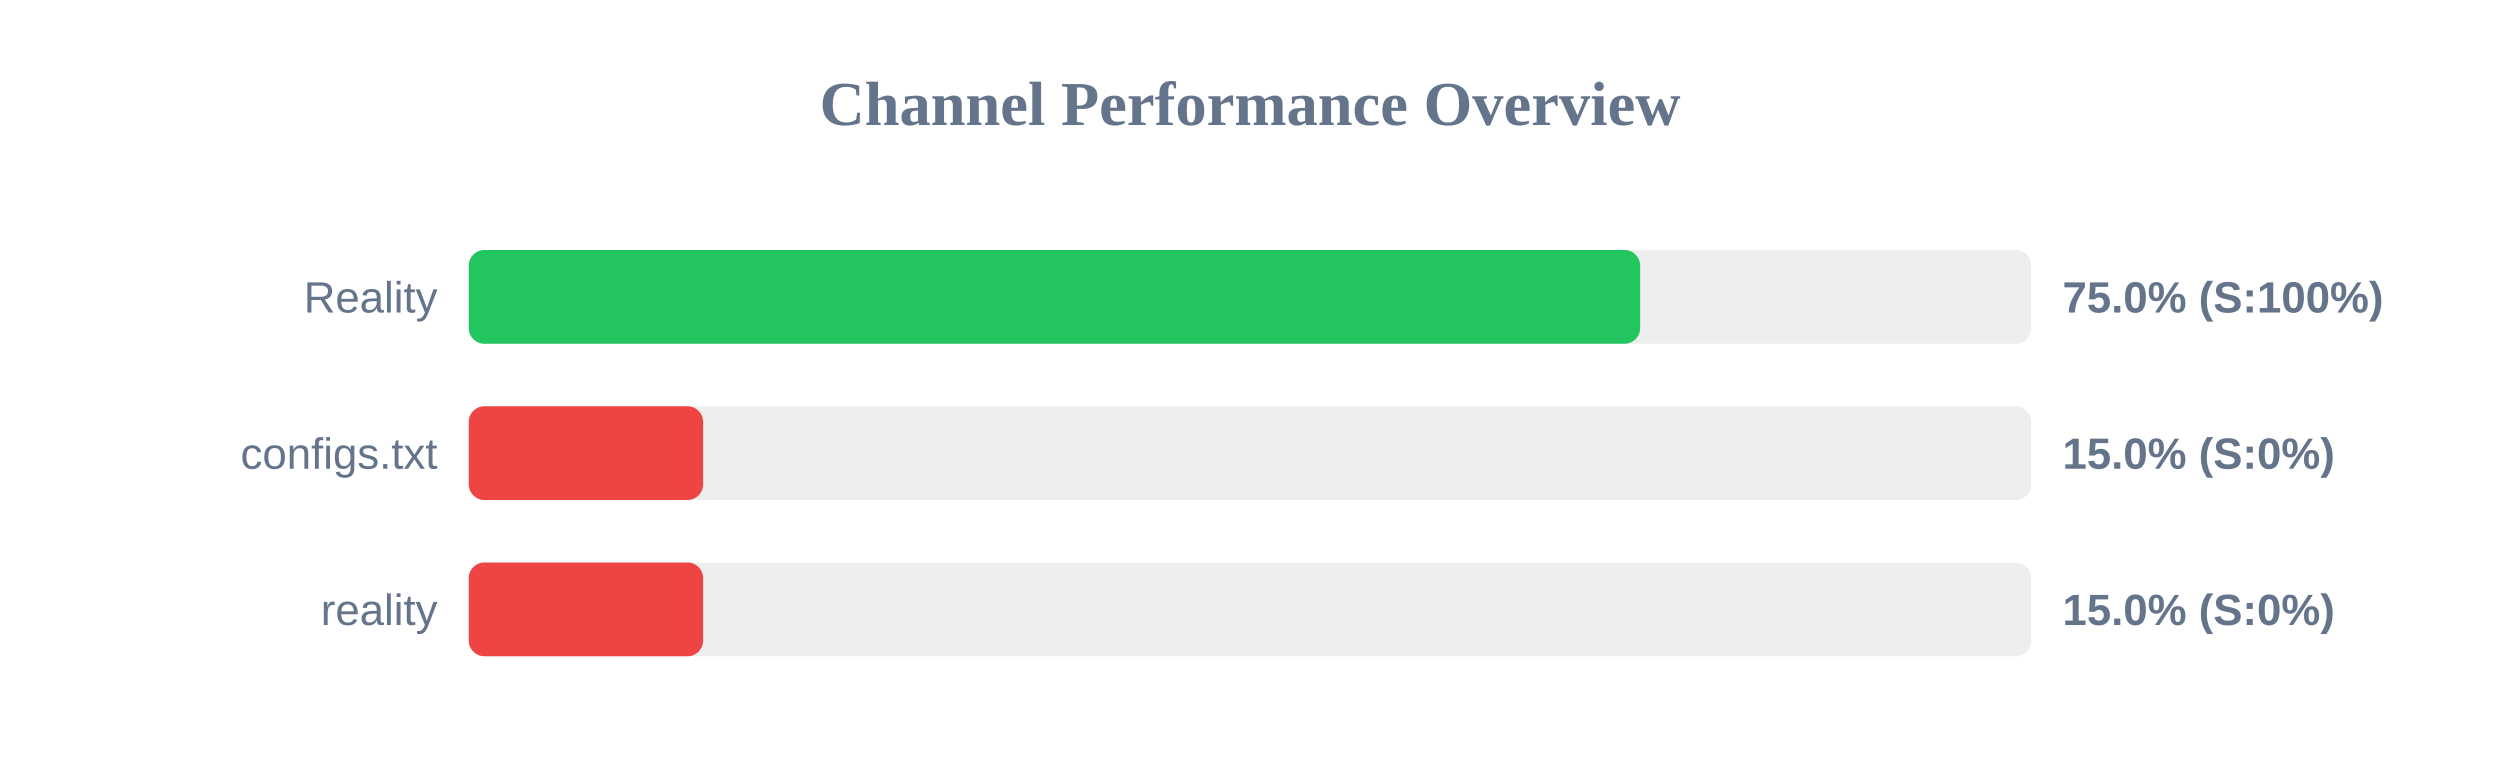
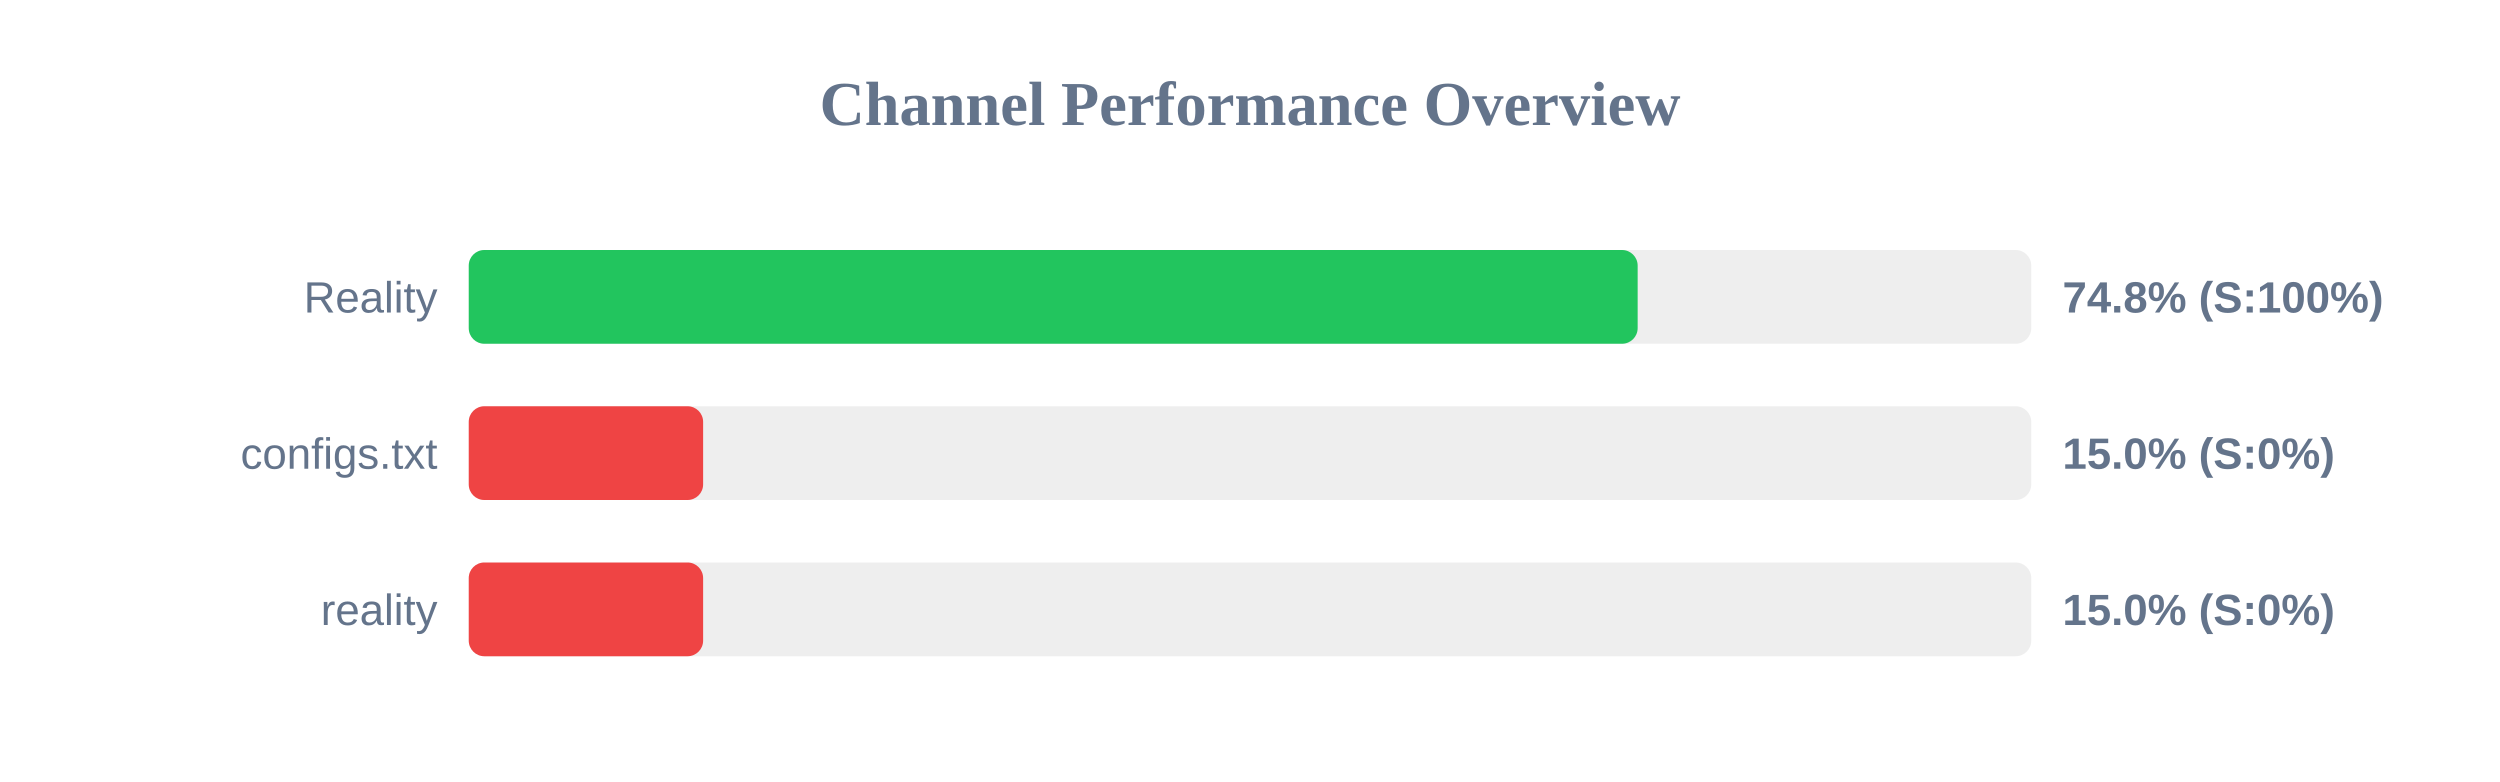
<svg xmlns="http://www.w3.org/2000/svg" width="800" height="250" version="1.1">
  <style>
        .row { font: 14px Arial; fill: #64748b; }
        .score { font: bold 14px Arial; fill: #64748b; }
    </style>
  <text x="400" y="40" text-anchor="middle" font-size="20px" font-weight="bold" fill="#64748b">Channel Performance Overview</text>
  <rect x="150" y="80" width="500" height="30" fill="#eee" rx="5" />
-   <rect x="150" y="80" width="374.85" height="30" fill="#22c55e" rx="5" />
+   <rect x="150" y="80" width="374.05" height="30" fill="#22c55e" rx="5" />
  <text x="140" y="100" text-anchor="end" class="row">Reality</text>
-   <text x="660" y="100" text-anchor="start" class="score">75.0% (S:100%)</text>
+   <text x="660" y="100" text-anchor="start" class="score">74.8% (S:100%)</text>
  <rect x="150" y="130" width="500" height="30" fill="#eee" rx="5" />
  <rect x="150" y="130" width="75.0" height="30" fill="#ef4444" rx="5" />
  <text x="140" y="150" text-anchor="end" class="row">configs.txt</text>
  <text x="660" y="150" text-anchor="start" class="score">15.0% (S:0%)</text>
  <rect x="150" y="180" width="500" height="30" fill="#eee" rx="5" />
  <rect x="150" y="180" width="75.0" height="30" fill="#ef4444" rx="5" />
  <text x="140" y="200" text-anchor="end" class="row">reality</text>
  <text x="660" y="200" text-anchor="start" class="score">15.0% (S:0%)</text>
</svg>
